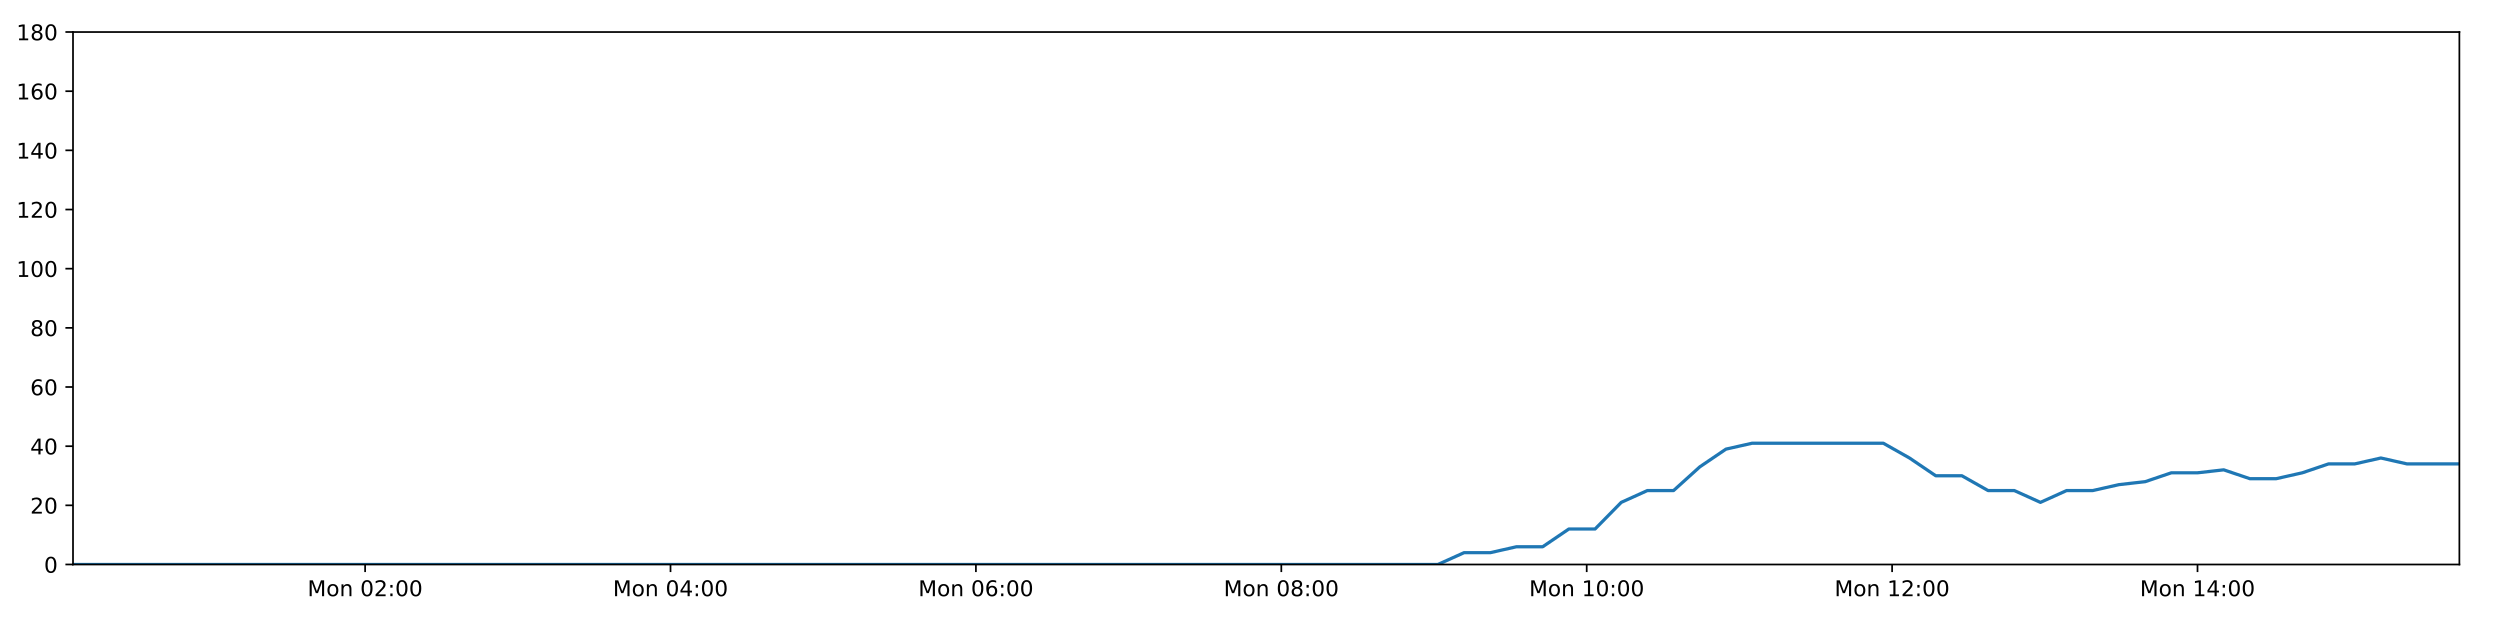
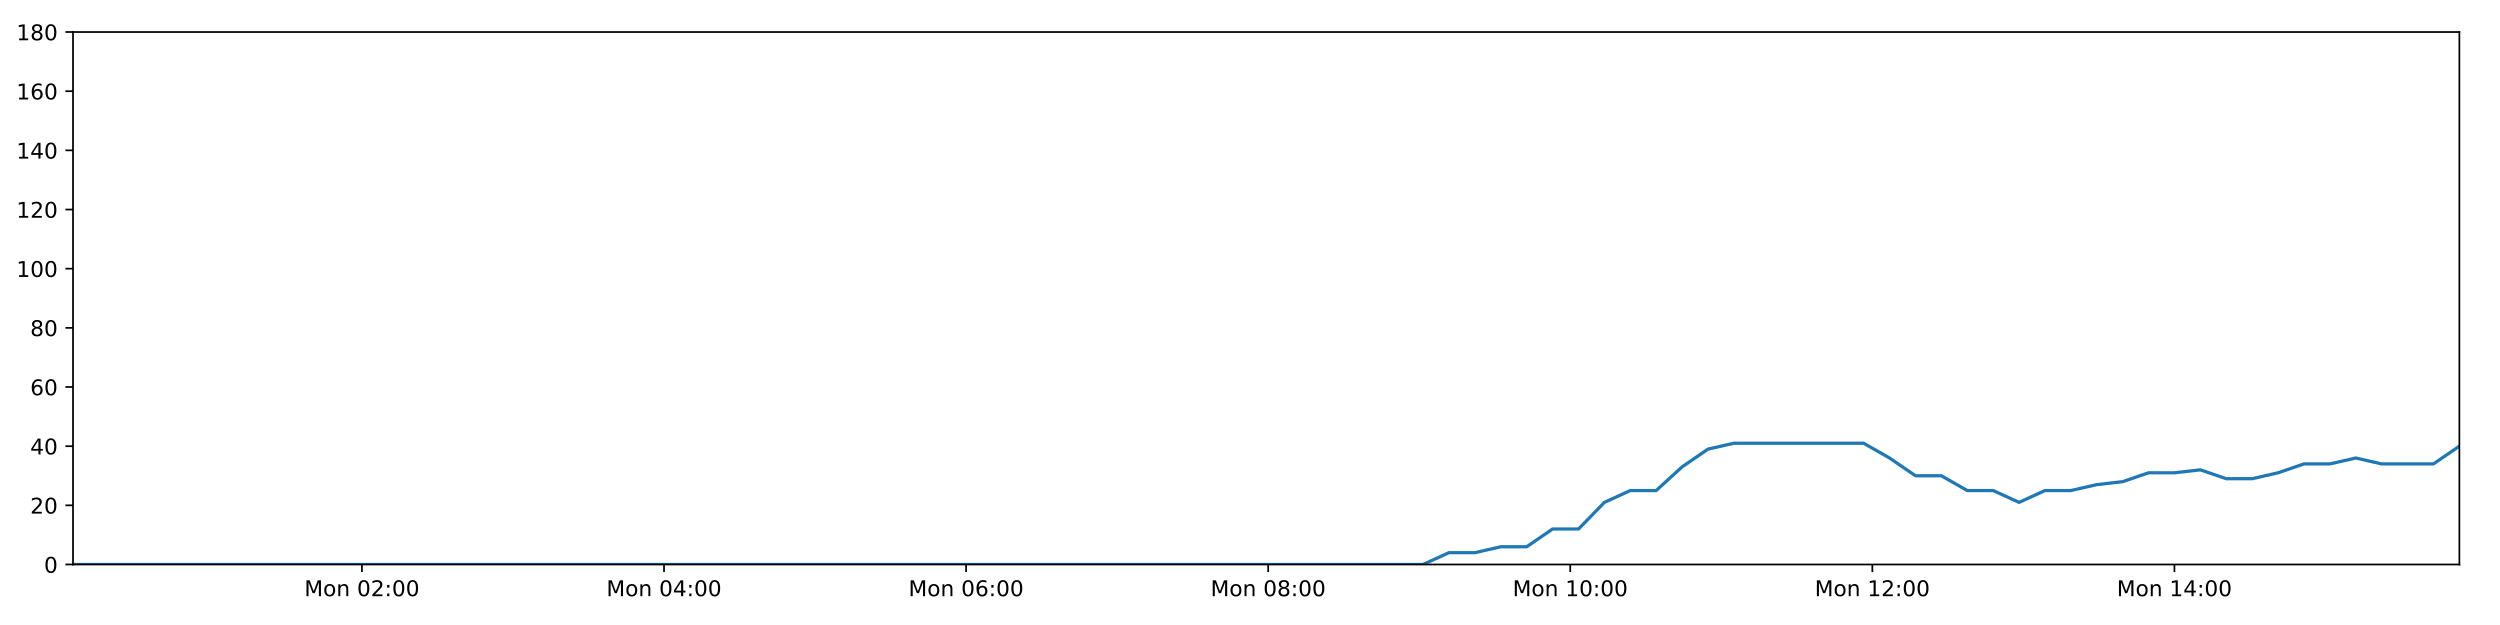
<svg xmlns="http://www.w3.org/2000/svg" xmlns:xlink="http://www.w3.org/1999/xlink" height="288pt" version="1.1" viewBox="0 0 1152 288" width="1152pt">
  <defs>
    <style type="text/css">
*{stroke-linecap:butt;stroke-linejoin:round;}
  </style>
  </defs>
  <g id="figure_1">
    <g id="patch_1">
      <path d="M 0 288  L 1152 288  L 1152 0  L 0 0  z " style="fill:#ffffff;" />
    </g>
    <g id="axes_1">
      <g id="patch_2">
        <path d="M 33.64 260.12  L 1133.28 260.12  L 1133.28 14.76  L 33.64 14.76  z " style="fill:#ffffff;" />
      </g>
      <g id="matplotlib.axis_1">
        <g id="xtick_1">
          <g id="line2d_1">
            <defs>
-               <path d="M 0 0  L 0 3.5  " id="mf62a527b9f" style="stroke:#000000;stroke-width:0.8;" />
-             </defs>
-             <g>
-               <use style="stroke:#000000;stroke-width:0.8;" x="168.244" xlink:href="#mf62a527b9f" y="260.12" />
+               <path d="M 0 0  L 0 3.5  " id="m323571c594" style="stroke:#000000;stroke-width:0.8;" />
+             </defs>
+             <g>
+               <use style="stroke:#000000;stroke-width:0.8;" x="166.781" xlink:href="#m323571c594" y="260.12" />
            </g>
          </g>
          <g id="text_1">
            <defs>
              <path d="M 9.812 72.906  L 24.516 72.906  L 43.109 23.297  L 61.812 72.906  L 76.516 72.906  L 76.516 0  L 66.891 0  L 66.891 64.016  L 48.094 14.016  L 38.188 14.016  L 19.391 64.016  L 19.391 0  L 9.812 0  z " id="DejaVuSans-77" />
              <path d="M 30.609 48.391  Q 23.391 48.391 19.188 42.75  Q 14.984 37.109 14.984 27.297  Q 14.984 17.484 19.156 11.844  Q 23.344 6.203 30.609 6.203  Q 37.797 6.203 41.984 11.859  Q 46.188 17.531 46.188 27.297  Q 46.188 37.016 41.984 42.703  Q 37.797 48.391 30.609 48.391  z M 30.609 56  Q 42.328 56 49.016 48.375  Q 55.719 40.766 55.719 27.297  Q 55.719 13.875 49.016 6.219  Q 42.328 -1.422 30.609 -1.422  Q 18.844 -1.422 12.172 6.219  Q 5.516 13.875 5.516 27.297  Q 5.516 40.766 12.172 48.375  Q 18.844 56 30.609 56  z " id="DejaVuSans-111" />
              <path d="M 54.891 33.016  L 54.891 0  L 45.906 0  L 45.906 32.719  Q 45.906 40.484 42.875 44.328  Q 39.844 48.188 33.797 48.188  Q 26.516 48.188 22.312 43.547  Q 18.109 38.922 18.109 30.906  L 18.109 0  L 9.078 0  L 9.078 54.688  L 18.109 54.688  L 18.109 46.188  Q 21.344 51.125 25.703 53.562  Q 30.078 56 35.797 56  Q 45.219 56 50.047 50.172  Q 54.891 44.344 54.891 33.016  z " id="DejaVuSans-110" />
              <path id="DejaVuSans-32" />
              <path d="M 31.781 66.406  Q 24.172 66.406 20.328 58.906  Q 16.5 51.422 16.5 36.375  Q 16.5 21.391 20.328 13.891  Q 24.172 6.391 31.781 6.391  Q 39.453 6.391 43.281 13.891  Q 47.125 21.391 47.125 36.375  Q 47.125 51.422 43.281 58.906  Q 39.453 66.406 31.781 66.406  z M 31.781 74.219  Q 44.047 74.219 50.516 64.516  Q 56.984 54.828 56.984 36.375  Q 56.984 17.969 50.516 8.266  Q 44.047 -1.422 31.781 -1.422  Q 19.531 -1.422 13.062 8.266  Q 6.594 17.969 6.594 36.375  Q 6.594 54.828 13.062 64.516  Q 19.531 74.219 31.781 74.219  z " id="DejaVuSans-48" />
              <path d="M 19.188 8.297  L 53.609 8.297  L 53.609 0  L 7.328 0  L 7.328 8.297  Q 12.938 14.109 22.625 23.891  Q 32.328 33.688 34.812 36.531  Q 39.547 41.844 41.422 45.531  Q 43.312 49.219 43.312 52.781  Q 43.312 58.594 39.234 62.25  Q 35.156 65.922 28.609 65.922  Q 23.969 65.922 18.812 64.312  Q 13.672 62.703 7.812 59.422  L 7.812 69.391  Q 13.766 71.781 18.938 73  Q 24.125 74.219 28.422 74.219  Q 39.75 74.219 46.484 68.547  Q 53.219 62.891 53.219 53.422  Q 53.219 48.922 51.531 44.891  Q 49.859 40.875 45.406 35.406  Q 44.188 33.984 37.641 27.219  Q 31.109 20.453 19.188 8.297  z " id="DejaVuSans-50" />
              <path d="M 11.719 12.406  L 22.016 12.406  L 22.016 0  L 11.719 0  z M 11.719 51.703  L 22.016 51.703  L 22.016 39.312  L 11.719 39.312  z " id="DejaVuSans-58" />
            </defs>
-             <g transform="translate(141.7034 274.7184)scale(0.1 -0.1)">
+             <g transform="translate(140.2406 274.7184)scale(0.1 -0.1)">
              <use xlink:href="#DejaVuSans-77" />
              <use x="86.279" xlink:href="#DejaVuSans-111" />
              <use x="147.461" xlink:href="#DejaVuSans-110" />
              <use x="210.84" xlink:href="#DejaVuSans-32" />
              <use x="242.627" xlink:href="#DejaVuSans-48" />
              <use x="306.25" xlink:href="#DejaVuSans-50" />
              <use x="369.873" xlink:href="#DejaVuSans-58" />
              <use x="403.564" xlink:href="#DejaVuSans-48" />
              <use x="467.188" xlink:href="#DejaVuSans-48" />
            </g>
          </g>
        </g>
        <g id="xtick_2">
          <g id="line2d_2">
            <g>
-               <use style="stroke:#000000;stroke-width:0.8;" x="308.972" xlink:href="#mf62a527b9f" y="260.12" />
+               <use style="stroke:#000000;stroke-width:0.8;" x="305.98" xlink:href="#m323571c594" y="260.12" />
            </g>
          </g>
          <g id="text_2">
            <defs>
              <path d="M 37.797 64.312  L 12.891 25.391  L 37.797 25.391  z M 35.203 72.906  L 47.609 72.906  L 47.609 25.391  L 58.016 25.391  L 58.016 17.188  L 47.609 17.188  L 47.609 0  L 37.797 0  L 37.797 17.188  L 4.891 17.188  L 4.891 26.703  z " id="DejaVuSans-52" />
            </defs>
-             <g transform="translate(282.4314 274.7184)scale(0.1 -0.1)">
+             <g transform="translate(279.4392 274.7184)scale(0.1 -0.1)">
              <use xlink:href="#DejaVuSans-77" />
              <use x="86.279" xlink:href="#DejaVuSans-111" />
              <use x="147.461" xlink:href="#DejaVuSans-110" />
              <use x="210.84" xlink:href="#DejaVuSans-32" />
              <use x="242.627" xlink:href="#DejaVuSans-48" />
              <use x="306.25" xlink:href="#DejaVuSans-52" />
              <use x="369.873" xlink:href="#DejaVuSans-58" />
              <use x="403.564" xlink:href="#DejaVuSans-48" />
              <use x="467.188" xlink:href="#DejaVuSans-48" />
            </g>
          </g>
        </g>
        <g id="xtick_3">
          <g id="line2d_3">
            <g>
-               <use style="stroke:#000000;stroke-width:0.8;" x="449.7" xlink:href="#mf62a527b9f" y="260.12" />
+               <use style="stroke:#000000;stroke-width:0.8;" x="445.178" xlink:href="#m323571c594" y="260.12" />
            </g>
          </g>
          <g id="text_3">
            <defs>
              <path d="M 33.016 40.375  Q 26.375 40.375 22.484 35.828  Q 18.609 31.297 18.609 23.391  Q 18.609 15.531 22.484 10.953  Q 26.375 6.391 33.016 6.391  Q 39.656 6.391 43.531 10.953  Q 47.406 15.531 47.406 23.391  Q 47.406 31.297 43.531 35.828  Q 39.656 40.375 33.016 40.375  z M 52.594 71.297  L 52.594 62.312  Q 48.875 64.062 45.094 64.984  Q 41.312 65.922 37.594 65.922  Q 27.828 65.922 22.672 59.328  Q 17.531 52.734 16.797 39.406  Q 19.672 43.656 24.016 45.922  Q 28.375 48.188 33.594 48.188  Q 44.578 48.188 50.953 41.516  Q 57.328 34.859 57.328 23.391  Q 57.328 12.156 50.688 5.359  Q 44.047 -1.422 33.016 -1.422  Q 20.359 -1.422 13.672 8.266  Q 6.984 17.969 6.984 36.375  Q 6.984 53.656 15.188 63.938  Q 23.391 74.219 37.203 74.219  Q 40.922 74.219 44.703 73.484  Q 48.484 72.75 52.594 71.297  z " id="DejaVuSans-54" />
            </defs>
-             <g transform="translate(423.1594 274.7184)scale(0.1 -0.1)">
+             <g transform="translate(418.6378 274.7184)scale(0.1 -0.1)">
              <use xlink:href="#DejaVuSans-77" />
              <use x="86.279" xlink:href="#DejaVuSans-111" />
              <use x="147.461" xlink:href="#DejaVuSans-110" />
              <use x="210.84" xlink:href="#DejaVuSans-32" />
              <use x="242.627" xlink:href="#DejaVuSans-48" />
              <use x="306.25" xlink:href="#DejaVuSans-54" />
              <use x="369.873" xlink:href="#DejaVuSans-58" />
              <use x="403.564" xlink:href="#DejaVuSans-48" />
              <use x="467.188" xlink:href="#DejaVuSans-48" />
            </g>
          </g>
        </g>
        <g id="xtick_4">
          <g id="line2d_4">
            <g>
-               <use style="stroke:#000000;stroke-width:0.8;" x="590.428" xlink:href="#mf62a527b9f" y="260.12" />
+               <use style="stroke:#000000;stroke-width:0.8;" x="584.377" xlink:href="#m323571c594" y="260.12" />
            </g>
          </g>
          <g id="text_4">
            <defs>
              <path d="M 31.781 34.625  Q 24.75 34.625 20.719 30.859  Q 16.703 27.094 16.703 20.516  Q 16.703 13.922 20.719 10.156  Q 24.75 6.391 31.781 6.391  Q 38.812 6.391 42.859 10.172  Q 46.922 13.969 46.922 20.516  Q 46.922 27.094 42.891 30.859  Q 38.875 34.625 31.781 34.625  z M 21.922 38.812  Q 15.578 40.375 12.031 44.719  Q 8.5 49.078 8.5 55.328  Q 8.5 64.062 14.719 69.141  Q 20.953 74.219 31.781 74.219  Q 42.672 74.219 48.875 69.141  Q 55.078 64.062 55.078 55.328  Q 55.078 49.078 51.531 44.719  Q 48 40.375 41.703 38.812  Q 48.828 37.156 52.797 32.312  Q 56.781 27.484 56.781 20.516  Q 56.781 9.906 50.312 4.234  Q 43.844 -1.422 31.781 -1.422  Q 19.734 -1.422 13.25 4.234  Q 6.781 9.906 6.781 20.516  Q 6.781 27.484 10.781 32.312  Q 14.797 37.156 21.922 38.812  z M 18.312 54.391  Q 18.312 48.734 21.844 45.562  Q 25.391 42.391 31.781 42.391  Q 38.141 42.391 41.719 45.562  Q 45.312 48.734 45.312 54.391  Q 45.312 60.062 41.719 63.234  Q 38.141 66.406 31.781 66.406  Q 25.391 66.406 21.844 63.234  Q 18.312 60.062 18.312 54.391  z " id="DejaVuSans-56" />
            </defs>
-             <g transform="translate(563.8873 274.7184)scale(0.1 -0.1)">
+             <g transform="translate(557.8364 274.7184)scale(0.1 -0.1)">
              <use xlink:href="#DejaVuSans-77" />
              <use x="86.279" xlink:href="#DejaVuSans-111" />
              <use x="147.461" xlink:href="#DejaVuSans-110" />
              <use x="210.84" xlink:href="#DejaVuSans-32" />
              <use x="242.627" xlink:href="#DejaVuSans-48" />
              <use x="306.25" xlink:href="#DejaVuSans-56" />
              <use x="369.873" xlink:href="#DejaVuSans-58" />
              <use x="403.564" xlink:href="#DejaVuSans-48" />
              <use x="467.188" xlink:href="#DejaVuSans-48" />
            </g>
          </g>
        </g>
        <g id="xtick_5">
          <g id="line2d_5">
            <g>
-               <use style="stroke:#000000;stroke-width:0.8;" x="731.156" xlink:href="#mf62a527b9f" y="260.12" />
+               <use style="stroke:#000000;stroke-width:0.8;" x="723.576" xlink:href="#m323571c594" y="260.12" />
            </g>
          </g>
          <g id="text_5">
            <defs>
              <path d="M 12.406 8.297  L 28.516 8.297  L 28.516 63.922  L 10.984 60.406  L 10.984 69.391  L 28.422 72.906  L 38.281 72.906  L 38.281 8.297  L 54.391 8.297  L 54.391 0  L 12.406 0  z " id="DejaVuSans-49" />
            </defs>
-             <g transform="translate(704.6153 274.7184)scale(0.1 -0.1)">
+             <g transform="translate(697.035 274.7184)scale(0.1 -0.1)">
              <use xlink:href="#DejaVuSans-77" />
              <use x="86.279" xlink:href="#DejaVuSans-111" />
              <use x="147.461" xlink:href="#DejaVuSans-110" />
              <use x="210.84" xlink:href="#DejaVuSans-32" />
              <use x="242.627" xlink:href="#DejaVuSans-49" />
              <use x="306.25" xlink:href="#DejaVuSans-48" />
              <use x="369.873" xlink:href="#DejaVuSans-58" />
              <use x="403.564" xlink:href="#DejaVuSans-48" />
              <use x="467.188" xlink:href="#DejaVuSans-48" />
            </g>
          </g>
        </g>
        <g id="xtick_6">
          <g id="line2d_6">
            <g>
-               <use style="stroke:#000000;stroke-width:0.8;" x="871.884" xlink:href="#mf62a527b9f" y="260.12" />
+               <use style="stroke:#000000;stroke-width:0.8;" x="862.774" xlink:href="#m323571c594" y="260.12" />
            </g>
          </g>
          <g id="text_6">
-             <g transform="translate(845.3432 274.7184)scale(0.1 -0.1)">
+             <g transform="translate(836.2336 274.7184)scale(0.1 -0.1)">
              <use xlink:href="#DejaVuSans-77" />
              <use x="86.279" xlink:href="#DejaVuSans-111" />
              <use x="147.461" xlink:href="#DejaVuSans-110" />
              <use x="210.84" xlink:href="#DejaVuSans-32" />
              <use x="242.627" xlink:href="#DejaVuSans-49" />
              <use x="306.25" xlink:href="#DejaVuSans-50" />
              <use x="369.873" xlink:href="#DejaVuSans-58" />
              <use x="403.564" xlink:href="#DejaVuSans-48" />
              <use x="467.188" xlink:href="#DejaVuSans-48" />
            </g>
          </g>
        </g>
        <g id="xtick_7">
          <g id="line2d_7">
            <g>
-               <use style="stroke:#000000;stroke-width:0.8;" x="1012.612" xlink:href="#mf62a527b9f" y="260.12" />
+               <use style="stroke:#000000;stroke-width:0.8;" x="1001.973" xlink:href="#m323571c594" y="260.12" />
            </g>
          </g>
          <g id="text_7">
-             <g transform="translate(986.0712 274.7184)scale(0.1 -0.1)">
+             <g transform="translate(975.4322 274.7184)scale(0.1 -0.1)">
              <use xlink:href="#DejaVuSans-77" />
              <use x="86.279" xlink:href="#DejaVuSans-111" />
              <use x="147.461" xlink:href="#DejaVuSans-110" />
              <use x="210.84" xlink:href="#DejaVuSans-32" />
              <use x="242.627" xlink:href="#DejaVuSans-49" />
              <use x="306.25" xlink:href="#DejaVuSans-52" />
              <use x="369.873" xlink:href="#DejaVuSans-58" />
              <use x="403.564" xlink:href="#DejaVuSans-48" />
              <use x="467.188" xlink:href="#DejaVuSans-48" />
            </g>
          </g>
        </g>
      </g>
      <g id="matplotlib.axis_2">
        <g id="ytick_1">
          <g id="line2d_8">
            <defs>
-               <path d="M 0 0  L -3.5 0  " id="m14c0a29939" style="stroke:#000000;stroke-width:0.8;" />
-             </defs>
-             <g>
-               <use style="stroke:#000000;stroke-width:0.8;" x="33.64" xlink:href="#m14c0a29939" y="260.12" />
+               <path d="M 0 0  L -3.5 0  " id="m74d13d6f4b" style="stroke:#000000;stroke-width:0.8;" />
+             </defs>
+             <g>
+               <use style="stroke:#000000;stroke-width:0.8;" x="33.64" xlink:href="#m74d13d6f4b" y="260.12" />
            </g>
          </g>
          <g id="text_8">
            <g transform="translate(20.2775 263.9192)scale(0.1 -0.1)">
              <use xlink:href="#DejaVuSans-48" />
            </g>
          </g>
        </g>
        <g id="ytick_2">
          <g id="line2d_9">
            <g>
-               <use style="stroke:#000000;stroke-width:0.8;" x="33.64" xlink:href="#m14c0a29939" y="232.858" />
+               <use style="stroke:#000000;stroke-width:0.8;" x="33.64" xlink:href="#m74d13d6f4b" y="232.858" />
            </g>
          </g>
          <g id="text_9">
            <g transform="translate(13.915 236.657)scale(0.1 -0.1)">
              <use xlink:href="#DejaVuSans-50" />
              <use x="63.623" xlink:href="#DejaVuSans-48" />
            </g>
          </g>
        </g>
        <g id="ytick_3">
          <g id="line2d_10">
            <g>
-               <use style="stroke:#000000;stroke-width:0.8;" x="33.64" xlink:href="#m14c0a29939" y="205.596" />
+               <use style="stroke:#000000;stroke-width:0.8;" x="33.64" xlink:href="#m74d13d6f4b" y="205.596" />
            </g>
          </g>
          <g id="text_10">
            <g transform="translate(13.915 209.3948)scale(0.1 -0.1)">
              <use xlink:href="#DejaVuSans-52" />
              <use x="63.623" xlink:href="#DejaVuSans-48" />
            </g>
          </g>
        </g>
        <g id="ytick_4">
          <g id="line2d_11">
            <g>
-               <use style="stroke:#000000;stroke-width:0.8;" x="33.64" xlink:href="#m14c0a29939" y="178.333" />
+               <use style="stroke:#000000;stroke-width:0.8;" x="33.64" xlink:href="#m74d13d6f4b" y="178.333" />
            </g>
          </g>
          <g id="text_11">
            <g transform="translate(13.915 182.1326)scale(0.1 -0.1)">
              <use xlink:href="#DejaVuSans-54" />
              <use x="63.623" xlink:href="#DejaVuSans-48" />
            </g>
          </g>
        </g>
        <g id="ytick_5">
          <g id="line2d_12">
            <g>
-               <use style="stroke:#000000;stroke-width:0.8;" x="33.64" xlink:href="#m14c0a29939" y="151.071" />
+               <use style="stroke:#000000;stroke-width:0.8;" x="33.64" xlink:href="#m74d13d6f4b" y="151.071" />
            </g>
          </g>
          <g id="text_12">
            <g transform="translate(13.915 154.8703)scale(0.1 -0.1)">
              <use xlink:href="#DejaVuSans-56" />
              <use x="63.623" xlink:href="#DejaVuSans-48" />
            </g>
          </g>
        </g>
        <g id="ytick_6">
          <g id="line2d_13">
            <g>
-               <use style="stroke:#000000;stroke-width:0.8;" x="33.64" xlink:href="#m14c0a29939" y="123.809" />
+               <use style="stroke:#000000;stroke-width:0.8;" x="33.64" xlink:href="#m74d13d6f4b" y="123.809" />
            </g>
          </g>
          <g id="text_13">
            <g transform="translate(7.5525 127.6081)scale(0.1 -0.1)">
              <use xlink:href="#DejaVuSans-49" />
              <use x="63.623" xlink:href="#DejaVuSans-48" />
              <use x="127.246" xlink:href="#DejaVuSans-48" />
            </g>
          </g>
        </g>
        <g id="ytick_7">
          <g id="line2d_14">
            <g>
-               <use style="stroke:#000000;stroke-width:0.8;" x="33.64" xlink:href="#m14c0a29939" y="96.547" />
+               <use style="stroke:#000000;stroke-width:0.8;" x="33.64" xlink:href="#m74d13d6f4b" y="96.547" />
            </g>
          </g>
          <g id="text_14">
            <g transform="translate(7.5525 100.3459)scale(0.1 -0.1)">
              <use xlink:href="#DejaVuSans-49" />
              <use x="63.623" xlink:href="#DejaVuSans-50" />
              <use x="127.246" xlink:href="#DejaVuSans-48" />
            </g>
          </g>
        </g>
        <g id="ytick_8">
          <g id="line2d_15">
            <g>
-               <use style="stroke:#000000;stroke-width:0.8;" x="33.64" xlink:href="#m14c0a29939" y="69.284" />
+               <use style="stroke:#000000;stroke-width:0.8;" x="33.64" xlink:href="#m74d13d6f4b" y="69.284" />
            </g>
          </g>
          <g id="text_15">
            <g transform="translate(7.5525 73.08366)scale(0.1 -0.1)">
              <use xlink:href="#DejaVuSans-49" />
              <use x="63.623" xlink:href="#DejaVuSans-52" />
              <use x="127.246" xlink:href="#DejaVuSans-48" />
            </g>
          </g>
        </g>
        <g id="ytick_9">
          <g id="line2d_16">
            <g>
-               <use style="stroke:#000000;stroke-width:0.8;" x="33.64" xlink:href="#m14c0a29939" y="42.022" />
+               <use style="stroke:#000000;stroke-width:0.8;" x="33.64" xlink:href="#m74d13d6f4b" y="42.022" />
            </g>
          </g>
          <g id="text_16">
            <g transform="translate(7.5525 45.82144)scale(0.1 -0.1)">
              <use xlink:href="#DejaVuSans-49" />
              <use x="63.623" xlink:href="#DejaVuSans-54" />
              <use x="127.246" xlink:href="#DejaVuSans-48" />
            </g>
          </g>
        </g>
        <g id="ytick_10">
          <g id="line2d_17">
            <g>
-               <use style="stroke:#000000;stroke-width:0.8;" x="33.64" xlink:href="#m14c0a29939" y="14.76" />
+               <use style="stroke:#000000;stroke-width:0.8;" x="33.64" xlink:href="#m74d13d6f4b" y="14.76" />
            </g>
          </g>
          <g id="text_17">
            <g transform="translate(7.5525 18.55922)scale(0.1 -0.1)">
              <use xlink:href="#DejaVuSans-49" />
              <use x="63.623" xlink:href="#DejaVuSans-56" />
              <use x="127.246" xlink:href="#DejaVuSans-48" />
            </g>
          </g>
        </g>
      </g>
      <g id="line2d_18">
-         <path clip-path="url(#p851ab1cdca)" d="M 33.64 260.12  L 45.509 260.12  L 57.374 260.12  L 69.236 260.12  L 81.101 260.12  L 92.963 260.12  L 104.832 260.12  L 116.695 260.12  L 128.564 260.12  L 140.435 260.12  L 152.301 260.12  L 164.163 260.12  L 176.027 260.12  L 187.889 260.12  L 199.756 260.12  L 211.624 260.12  L 223.486 260.12  L 235.35 260.12  L 247.215 260.12  L 259.078 260.12  L 270.944 260.12  L 282.812 260.12  L 294.679 260.12  L 306.546 260.12  L 318.409 260.12  L 330.272 260.12  L 342.14 260.12  L 354.006 260.12  L 365.872 260.12  L 377.738 260.12  L 389.606 260.12  L 401.47 260.12  L 413.335 260.12  L 425.208 260.12  L 437.075 260.12  L 448.943 260.12  L 460.808 260.12  L 472.68 260.12  L 484.547 260.12  L 496.413 260.12  L 508.278 260.12  L 520.15 260.12  L 532.02 260.12  L 543.891 260.12  L 555.756 260.12  L 567.622 260.12  L 579.489 260.12  L 591.36 260.12  L 603.225 260.12  L 615.09 260.12  L 626.955 260.12  L 638.822 260.12  L 650.686 260.12  L 662.55 260.12  L 674.647 254.668  L 686.732 254.668  L 698.811 251.941  L 710.868 251.941  L 722.923 243.763  L 735.005 243.763  L 747.065 231.495  L 759.121 226.042  L 771.188 226.042  L 783.253 215.137  L 795.312 206.959  L 807.397 204.232  L 819.503 204.232  L 831.585 204.232  L 843.65 204.232  L 855.734 204.232  L 867.824 204.232  L 879.891 211.048  L 891.979 219.227  L 904.035 219.227  L 916.091 226.042  L 928.171 226.042  L 940.231 231.495  L 952.306 226.042  L 964.384 226.042  L 976.446 223.316  L 988.504 221.953  L 1000.561 217.864  L 1012.619 217.864  L 1024.688 216.5  L 1036.764 220.59  L 1048.82 220.59  L 1060.907 217.864  L 1072.967 213.774  L 1085.023 213.774  L 1097.104 211.048  L 1109.165 213.774  L 1121.22 213.774  L 1133.28 213.774  " style="fill:none;stroke:#1f77b4;stroke-linecap:square;stroke-width:1.5;" />
+         <path clip-path="url(#p44825f323f)" d="M 33.64 260.12  L 45.38 260.12  L 57.116 260.12  L 68.85 260.12  L 80.585 260.12  L 92.318 260.12  L 104.058 260.12  L 115.792 260.12  L 127.533 260.12  L 139.274 260.12  L 151.011 260.12  L 162.744 260.12  L 174.48 260.12  L 186.212 260.12  L 197.951 260.12  L 209.689 260.12  L 221.423 260.12  L 233.158 260.12  L 244.894 260.12  L 256.628 260.12  L 268.365 260.12  L 280.104 260.12  L 291.843 260.12  L 303.58 260.12  L 315.314 260.12  L 327.048 260.12  L 338.787 260.12  L 350.525 260.12  L 362.262 260.12  L 373.999 260.12  L 385.738 260.12  L 397.473 260.12  L 409.209 260.12  L 420.953 260.12  L 432.691 260.12  L 444.429 260.12  L 456.165 260.12  L 467.908 260.12  L 479.647 260.12  L 491.384 260.12  L 503.12 260.12  L 514.863 260.12  L 526.603 260.12  L 538.345 260.12  L 550.082 260.12  L 561.818 260.12  L 573.557 260.12  L 585.299 260.12  L 597.035 260.12  L 608.772 260.12  L 620.508 260.12  L 632.246 260.12  L 643.981 260.12  L 655.715 260.12  L 667.68 254.668  L 679.634 254.668  L 691.582 251.941  L 703.508 251.941  L 715.433 243.763  L 727.383 243.763  L 739.312 231.495  L 751.237 226.042  L 763.173 226.042  L 775.107 215.137  L 787.034 206.959  L 798.988 204.232  L 810.963 204.232  L 822.913 204.232  L 834.847 204.232  L 846.799 204.232  L 858.758 204.232  L 870.694 211.048  L 882.651 219.227  L 894.576 219.227  L 906.501 226.042  L 918.45 226.042  L 930.379 231.495  L 942.322 226.042  L 954.269 226.042  L 966.2 223.316  L 978.127 221.953  L 990.053 217.864  L 1001.98 217.864  L 1013.917 216.5  L 1025.862 220.59  L 1037.788 220.59  L 1049.743 217.864  L 1061.672 213.774  L 1073.597 213.774  L 1085.547 211.048  L 1097.477 213.774  L 1109.401 213.774  L 1121.33 213.774  L 1133.28 205.596  " style="fill:none;stroke:#1f77b4;stroke-linecap:square;stroke-width:1.5;" />
      </g>
      <g id="patch_3">
        <path d="M 33.64 260.12  L 33.64 14.76  " style="fill:none;stroke:#000000;stroke-linecap:square;stroke-linejoin:miter;stroke-width:0.8;" />
      </g>
      <g id="patch_4">
        <path d="M 1133.28 260.12  L 1133.28 14.76  " style="fill:none;stroke:#000000;stroke-linecap:square;stroke-linejoin:miter;stroke-width:0.8;" />
      </g>
      <g id="patch_5">
        <path d="M 33.64 260.12  L 1133.28 260.12  " style="fill:none;stroke:#000000;stroke-linecap:square;stroke-linejoin:miter;stroke-width:0.8;" />
      </g>
      <g id="patch_6">
        <path d="M 33.64 14.76  L 1133.28 14.76  " style="fill:none;stroke:#000000;stroke-linecap:square;stroke-linejoin:miter;stroke-width:0.8;" />
      </g>
    </g>
  </g>
  <defs>
-     <clipPath id="p851ab1cdca">
+     <clipPath id="p44825f323f">
      <rect height="245.36" width="1099.64" x="33.64" y="14.76" />
    </clipPath>
  </defs>
</svg>
